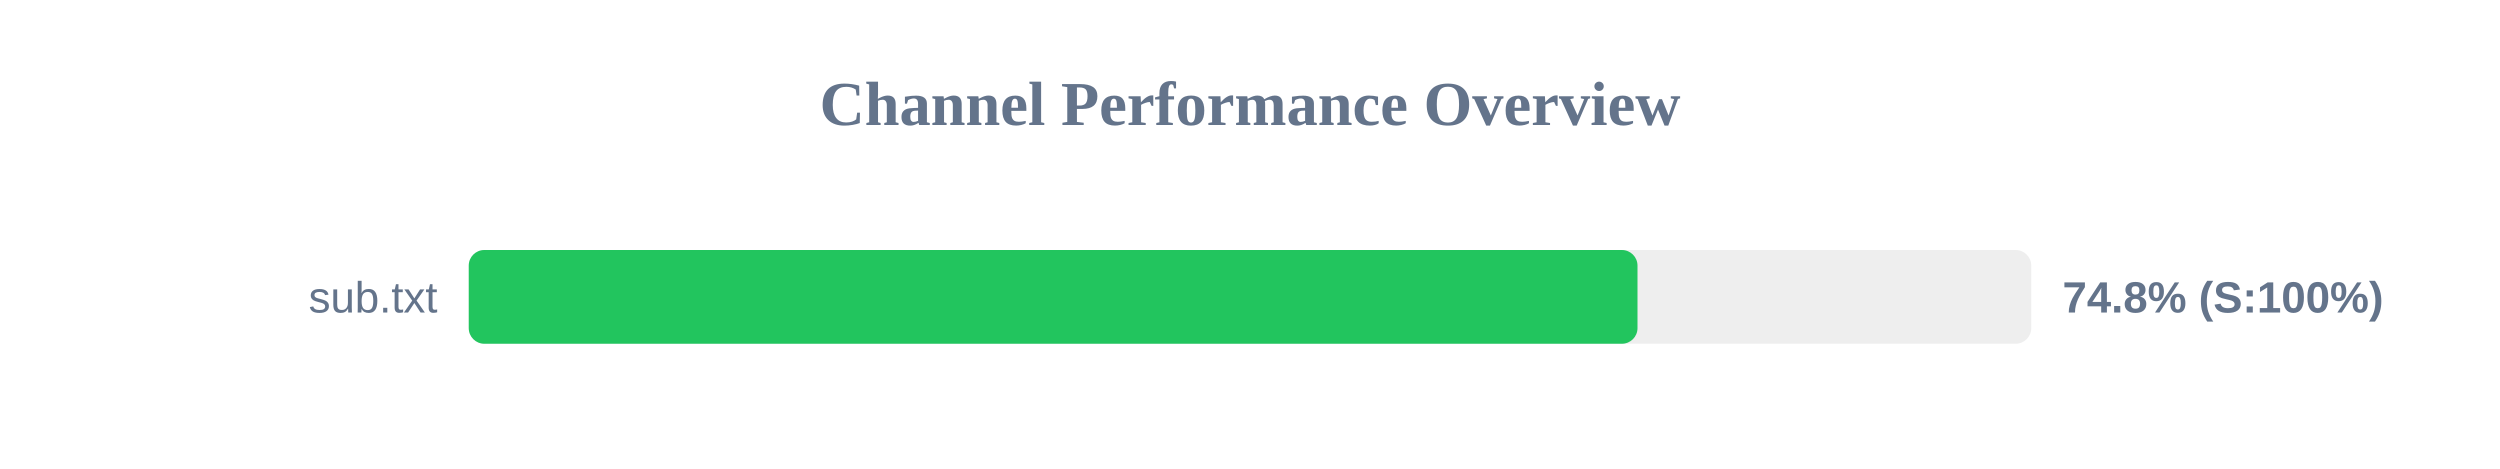
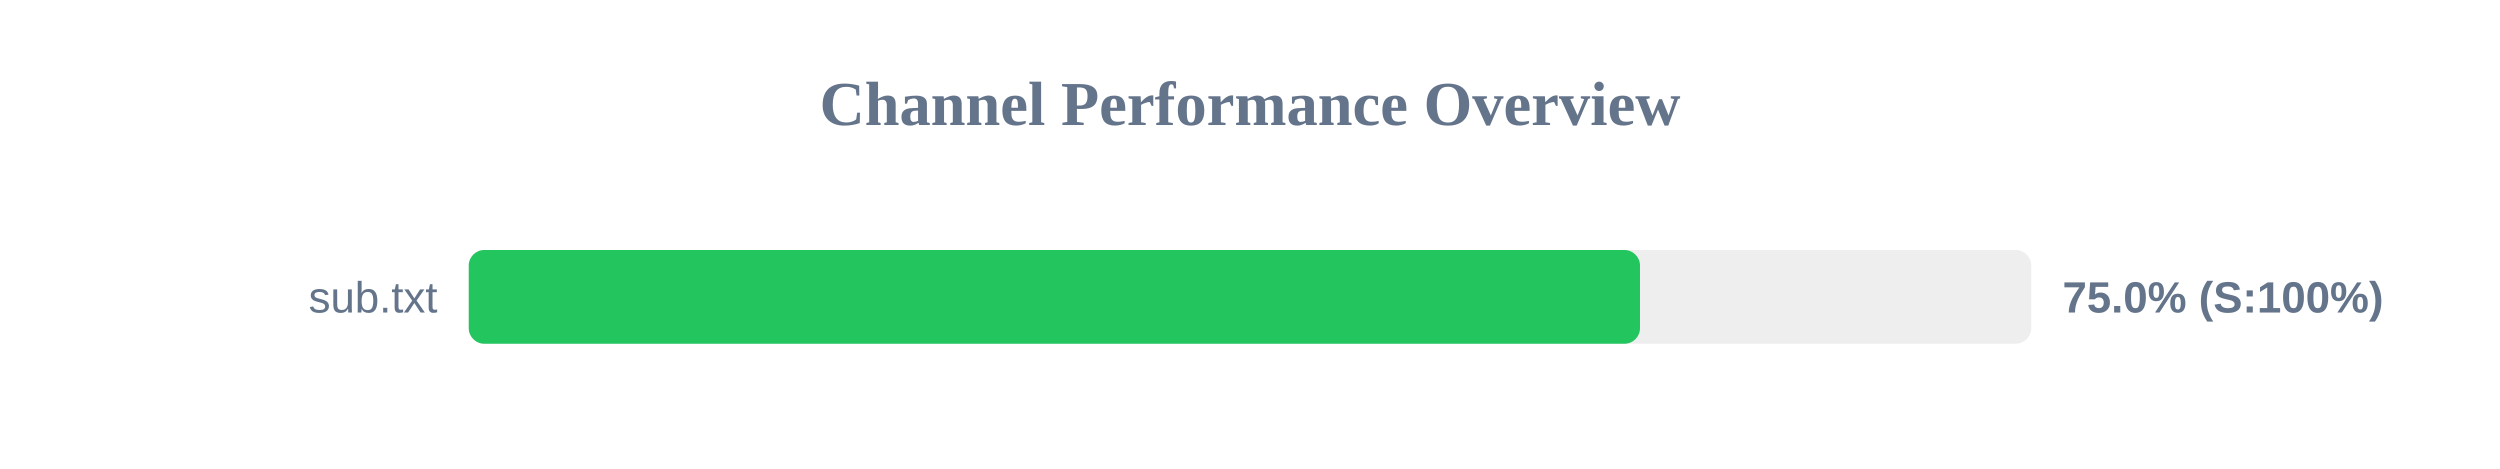
<svg xmlns="http://www.w3.org/2000/svg" width="800" height="150" version="1.1">
  <style>
        .row { font: 14px Arial; fill: #64748b; }
        .score { font: bold 14px Arial; fill: #64748b; }
    </style>
  <text x="400" y="40" text-anchor="middle" font-size="20px" font-weight="bold" fill="#64748b">Channel Performance Overview</text>
  <rect x="150" y="80" width="500" height="30" fill="#eee" rx="5" />
-   <rect x="150" y="80" width="374.0" height="30" fill="#22c55e" rx="5" />
+   <rect x="150" y="80" width="374.8" height="30" fill="#22c55e" rx="5" />
  <text x="140" y="100" text-anchor="end" class="row">sub.txt</text>
-   <text x="660" y="100" text-anchor="start" class="score">74.8% (S:100%)</text>
+   <text x="660" y="100" text-anchor="start" class="score">75.0% (S:100%)</text>
</svg>
